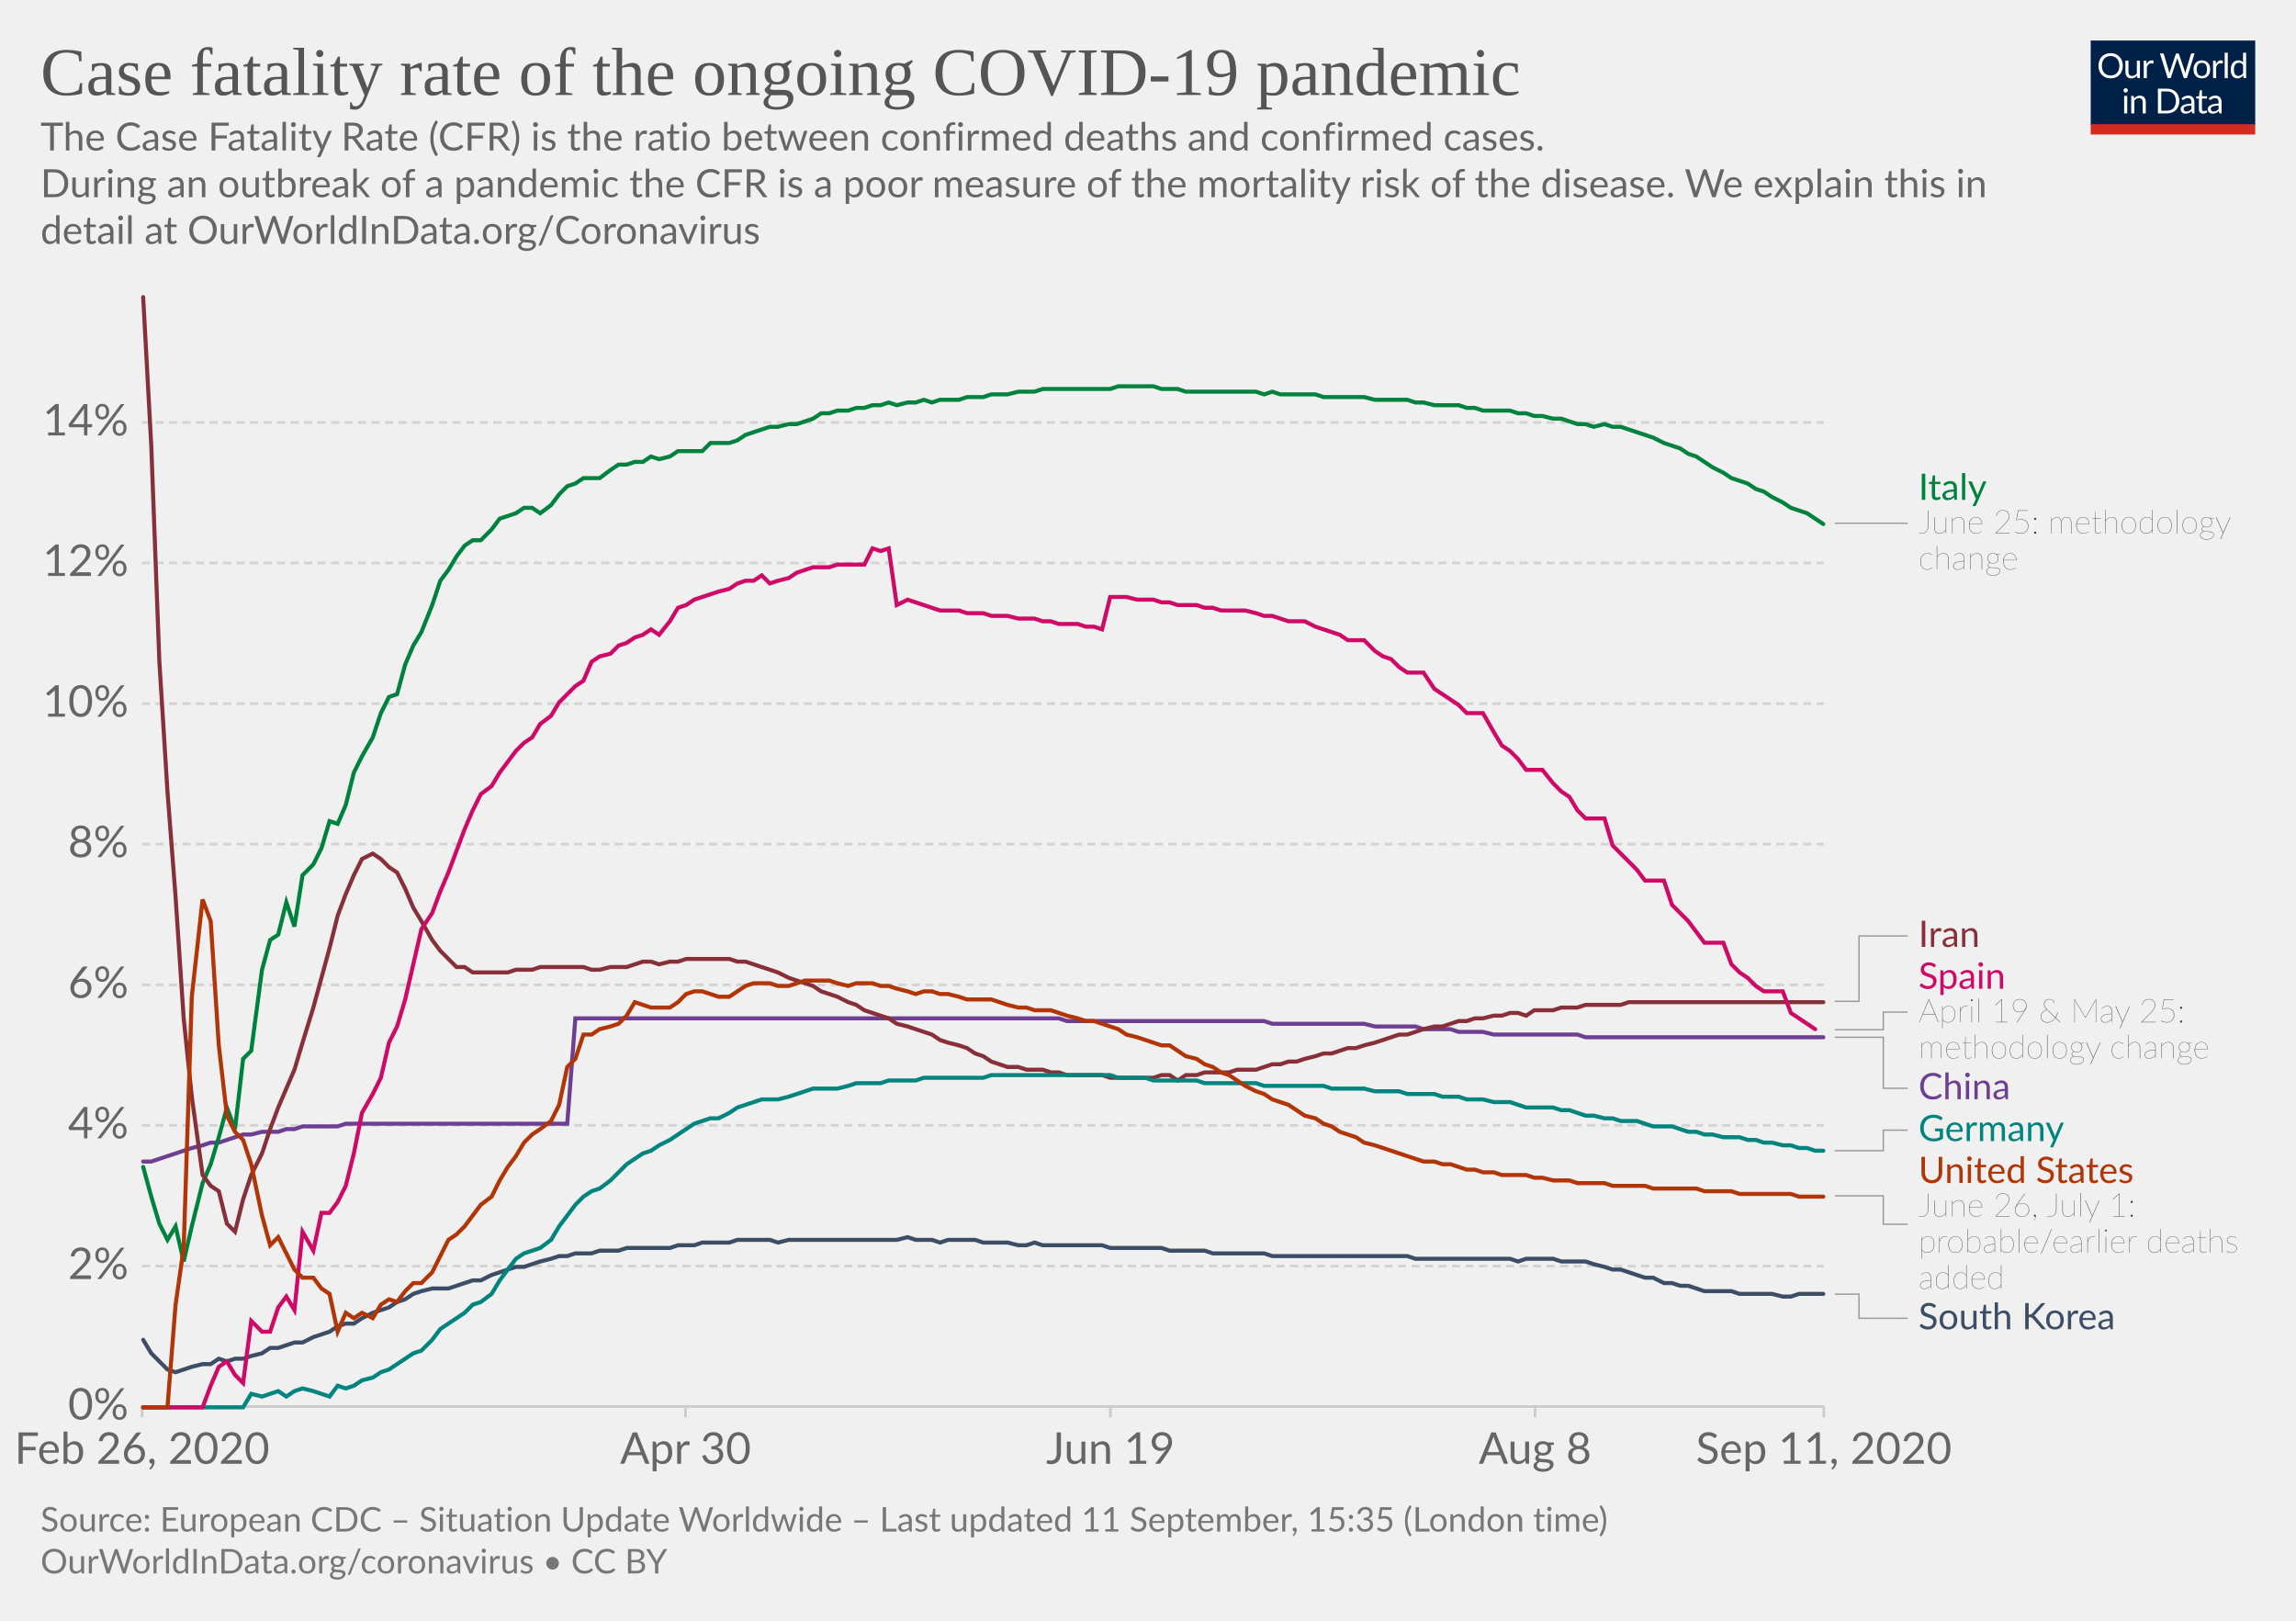
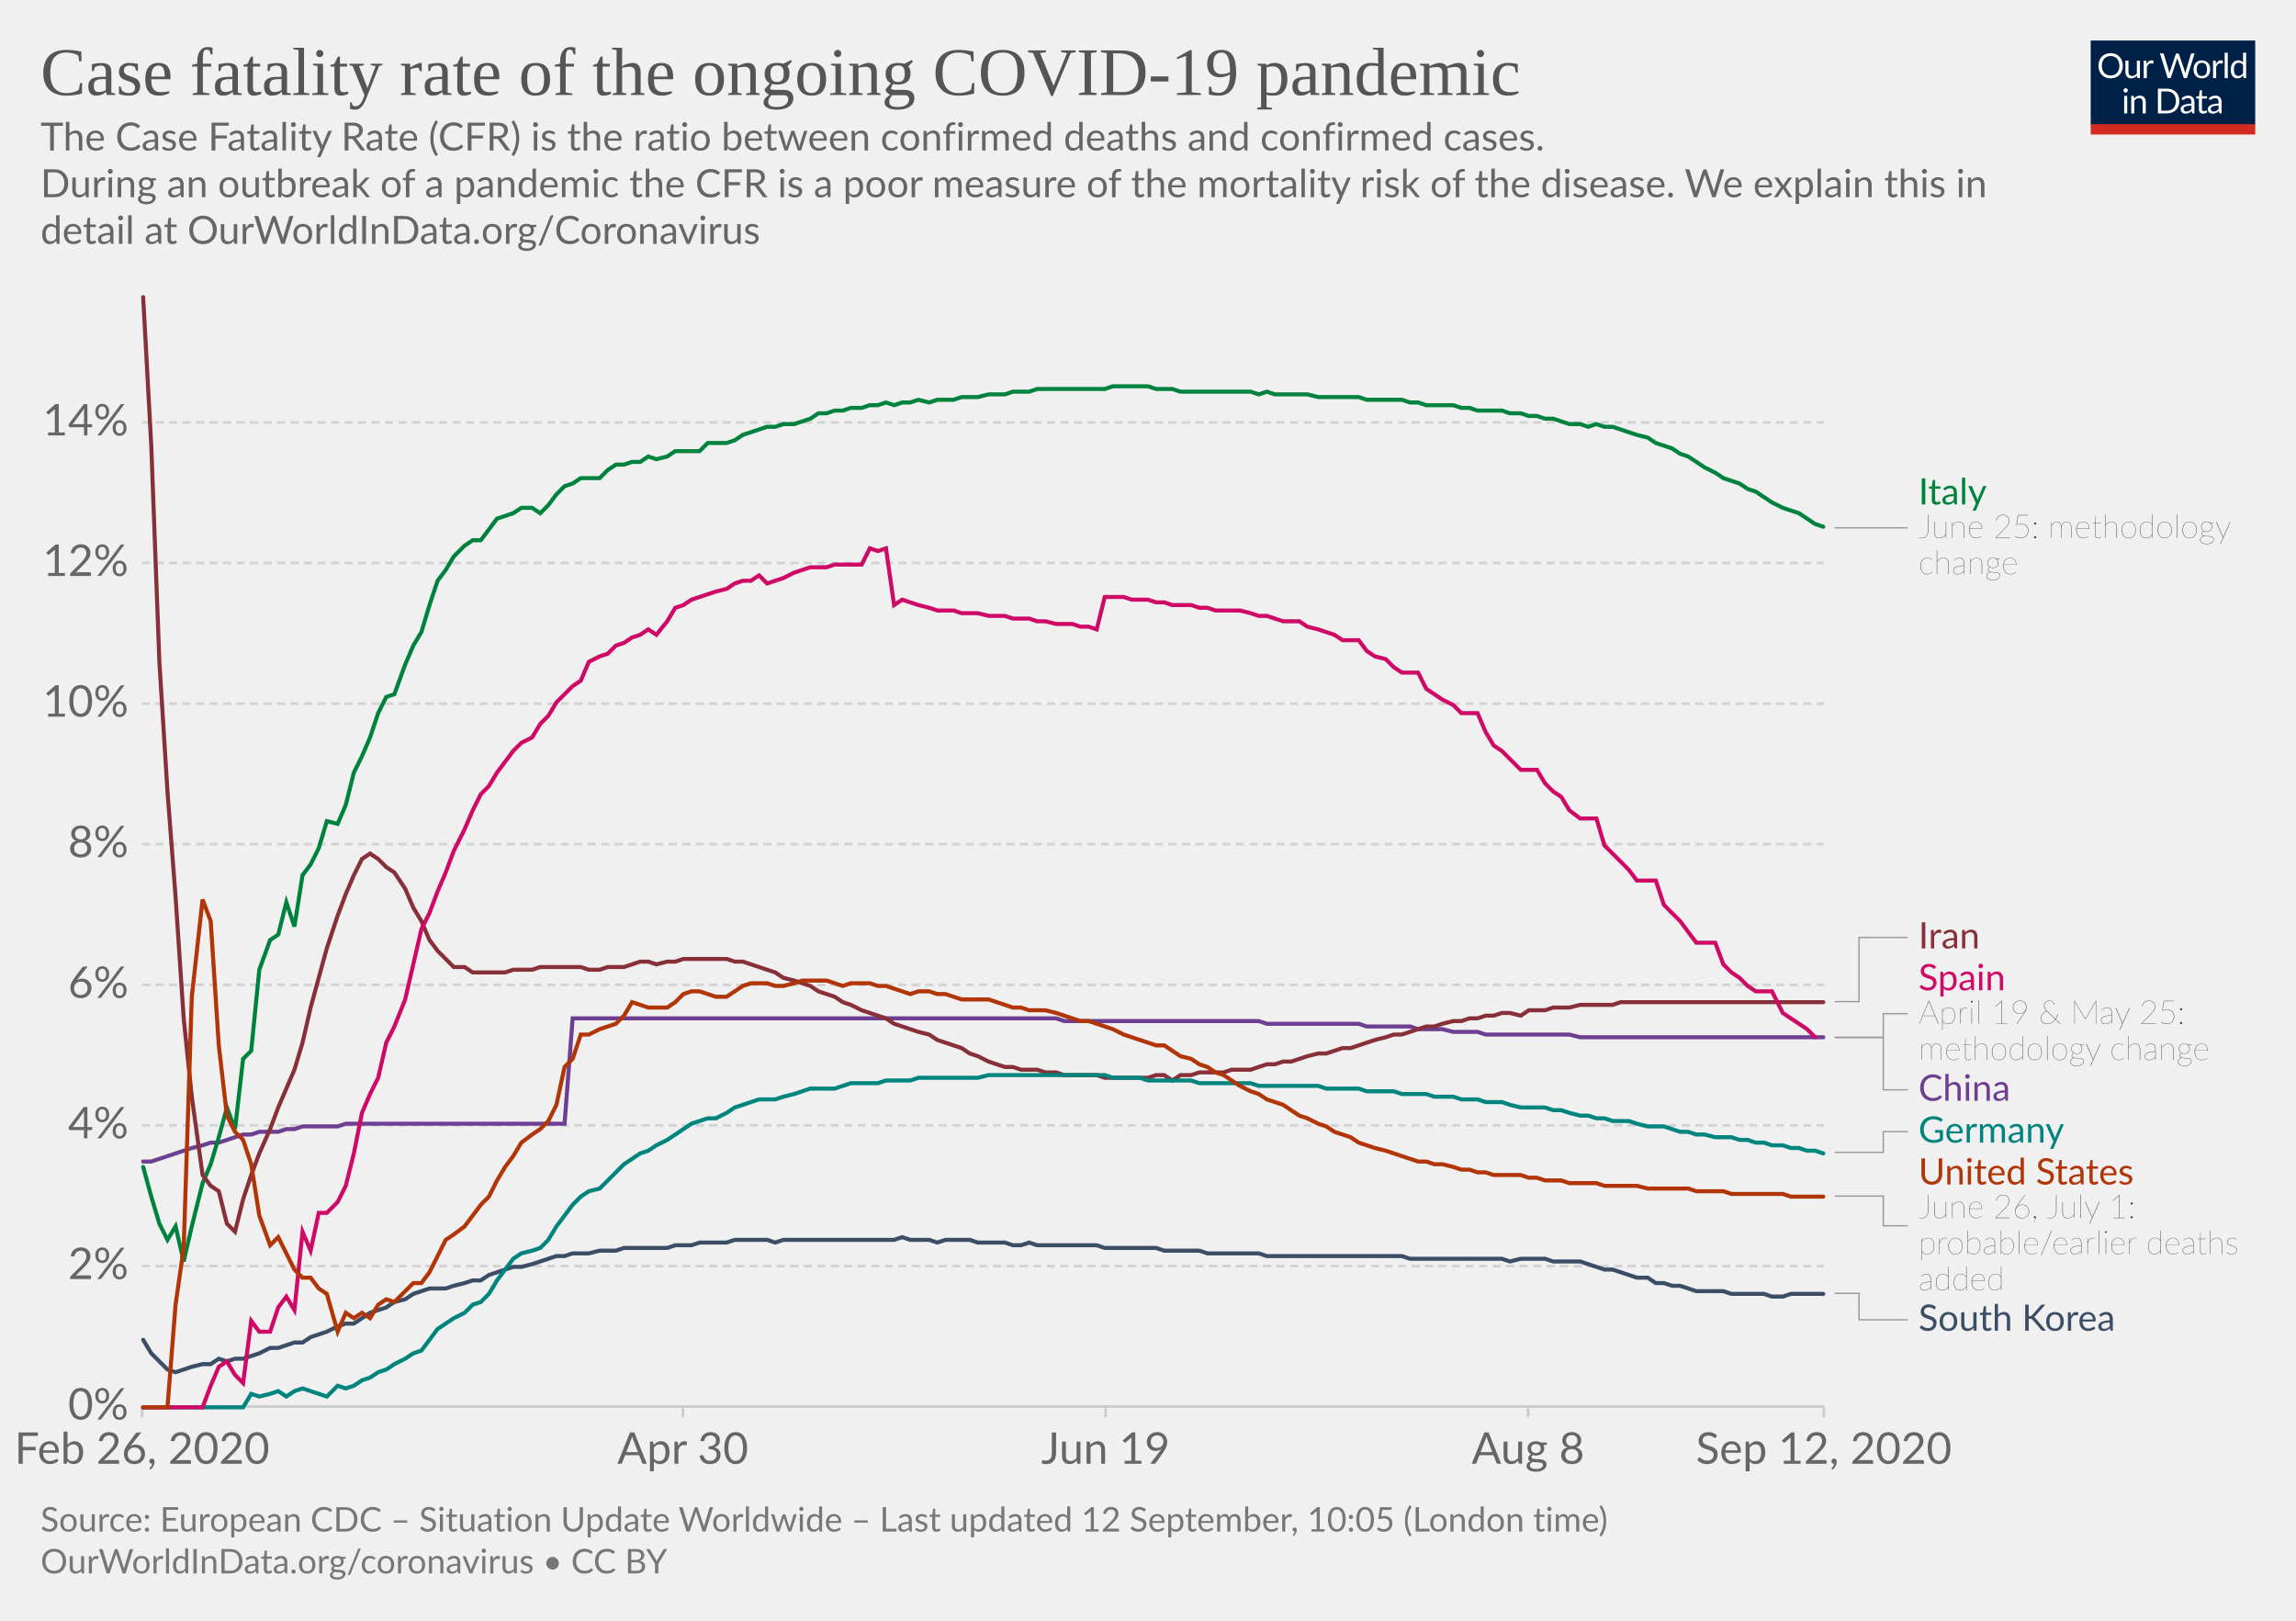
<svg xmlns="http://www.w3.org/2000/svg" version="1.1" style="background-color:#fff;-webkit-font-smoothing:antialiased" width="850" height="600" viewBox="0 0 850 600" font-family="Lato,'Helvetica Neue',Helvetica,Arial,sans-serif" font-size="18" text-rendering="optimizeLegibility">
  <g class="HeaderView">
    <g transform="matrix(.29 0 0 .29 774 15)">
      <svg width="210" height="120" viewBox="0 0 210 120" fill="none">
        <g clip-path="url(#clip0)">
          <path d="M0 0h210v107.89H0V0z" fill="#002147" />
          <path d="M40.98 32.25c0 2.36-.38 4.53-1.12 6.51a14.26 14.26 0 01-8.1 8.4c-1.9.78-4.02 1.17-6.34 1.17a16.6 16.6 0 01-6.33-1.17 14.31 14.31 0 01-8.08-8.4 18.29 18.29 0 01-1.12-6.51c0-2.36.38-4.53 1.12-6.5a14.32 14.32 0 018.07-8.44c1.92-.8 4.03-1.19 6.34-1.19 2.32 0 4.43.4 6.34 1.19 1.92.8 3.56 1.9 4.93 3.34a14.87 14.87 0 013.17 5.1 18.1 18.1 0 011.12 6.5zm-4.38 0c0-1.94-.26-3.68-.8-5.22a10.91 10.91 0 00-2.24-3.89 9.68 9.68 0 00-3.52-2.46 11.95 11.95 0 00-4.62-.86c-1.68 0-3.21.28-4.6.86a9.88 9.88 0 00-3.54 2.46 10.91 10.91 0 00-2.24 3.9c-.53 1.53-.8 3.27-.8 5.2 0 1.94.27 3.68.8 5.22a11.17 11.17 0 002.24 3.9 10.01 10.01 0 003.55 2.44c1.38.56 2.9.83 4.6.83 1.7 0 3.24-.27 4.61-.83a9.8 9.8 0 003.52-2.44 11.17 11.17 0 002.25-3.9c.53-1.54.8-3.28.8-5.21zm26.22-6.54V48H60.5c-.56 0-.9-.27-1.05-.81l-.31-2.4a12.45 12.45 0 01-3.26 2.6c-1.2.64-2.58.96-4.13.96-1.22 0-2.3-.2-3.24-.6a6.52 6.52 0 01-2.33-1.7 7.37 7.37 0 01-1.43-2.67c-.3-1.04-.46-2.2-.46-3.45V25.7h3.91v14.22c0 1.68.38 2.99 1.15 3.91.77.93 1.96 1.39 3.54 1.39 1.16 0 2.24-.27 3.23-.82a10.42 10.42 0 002.8-2.28V25.7h3.91zm8.61 4.47a9.94 9.94 0 012.6-3.56 5.64 5.64 0 013.76-1.3c.47 0 .92.05 1.34.15.44.1.83.27 1.17.49l-.3 2.92c-.09.37-.3.55-.66.55-.2 0-.5-.04-.9-.13a6.21 6.21 0 00-3.24.18c-.54.2-1.03.5-1.47.92-.42.4-.81.9-1.17 1.5-.33.58-.64 1.26-.92 2.02V48H67.7V25.71h2.25c.42 0 .72.08.88.25.16.16.27.44.33.83l.26 3.39zm61.16-13.7L122.75 48h-3.82l-7.99-24.05a21.95 21.95 0 01-.42-1.58 38.36 38.36 0 01-.44 1.58L102.05 48h-3.83L88.4 16.47h3.54c.38 0 .7.1.95.29.26.2.43.43.5.73l6.52 21.9c.1.4.2.83.28 1.28.1.46.2.94.29 1.46l.3-1.46c.12-.47.25-.9.38-1.27l7.41-21.91c.1-.25.26-.48.51-.69.27-.22.58-.33.95-.33h1.23c.38 0 .69.1.92.29.24.2.41.43.53.73l7.4 21.9a28.4 28.4 0 01.68 2.62 29.52 29.52 0 01.52-2.61l6.54-21.91c.07-.27.23-.5.48-.7.27-.21.58-.32.95-.32h3.32zm9.35 8.88c1.63 0 3.1.27 4.4.82a9.43 9.43 0 015.46 5.94c.5 1.4.74 2.98.74 4.73 0 1.76-.25 3.34-.74 4.75a9.43 9.43 0 01-5.46 5.92c-1.3.52-2.77.79-4.4.79-1.64 0-3.12-.27-4.44-.8a9.42 9.42 0 01-3.35-2.3c-.92-1-1.63-2.2-2.13-3.61-.49-1.41-.73-3-.73-4.75s.24-3.33.73-4.73c.5-1.43 1.2-2.64 2.13-3.63a9.4 9.4 0 013.35-2.31c1.32-.55 2.8-.82 4.44-.82zm0 19.89c2.2 0 3.84-.73 4.93-2.2 1.08-1.48 1.63-3.54 1.63-6.18 0-2.66-.55-4.72-1.63-6.2-1.09-1.49-2.73-2.23-4.93-2.23-1.12 0-2.09.2-2.93.57a5.7 5.7 0 00-2.06 1.65 7.5 7.5 0 00-1.24 2.67c-.26 1.04-.4 2.22-.4 3.54 0 2.64.55 4.7 1.64 6.18 1.1 1.47 2.76 2.2 4.99 2.2zm17.97-15.07a9.94 9.94 0 012.6-3.56 5.64 5.64 0 013.76-1.3c.47 0 .91.05 1.34.15.44.1.83.27 1.16.49l-.28 2.92c-.09.37-.31.55-.66.55-.2 0-.5-.04-.9-.13a6.2 6.2 0 00-3.24.18c-.54.2-1.03.5-1.47.92-.43.4-.82.9-1.17 1.5a13.1 13.1 0 00-.92 2.02V48h-3.94V25.71h2.24c.43 0 .72.08.88.25.17.16.28.44.33.83l.27 3.39zm15.04-14.59V48h-3.92V15.6h3.92zm19.55 15.43a6.22 6.22 0 00-2.38-2.05 6.7 6.7 0 00-2.86-.6c-2.07 0-3.66.75-4.77 2.23-1.12 1.48-1.68 3.6-1.68 6.33 0 1.46.13 2.7.38 3.74a7.29 7.29 0 001.1 2.56 4.35 4.35 0 001.78 1.45c.7.3 1.5.46 2.4.46 1.29 0 2.41-.3 3.36-.88a9.6 9.6 0 002.67-2.49V31.02zm3.91-15.43V48h-2.33c-.56 0-.9-.27-1.06-.81l-.35-2.71a12.13 12.13 0 01-3.25 2.77 8.28 8.28 0 01-4.23 1.06 7.31 7.31 0 01-6.14-2.9c-.73-.96-1.3-2.15-1.69-3.57a18.35 18.35 0 01.07-9.48 11.29 11.29 0 011.89-3.7 8.7 8.7 0 017.06-3.34 7.96 7.96 0 016.12 2.62V15.59h3.91zM46.61 70.71V93H42.7V70.71h3.91zm.84-7c0 .39-.08.75-.24 1.09a2.81 2.81 0 01-1.52 1.47 2.67 2.67 0 01-2.16 0 2.9 2.9 0 01-1.45-1.47 2.67 2.67 0 010-2.16c.15-.35.35-.65.6-.9.25-.27.53-.47.85-.62a2.67 2.67 0 012.16 0c.35.15.65.35.9.62.27.25.47.55.62.9.16.34.24.7.24 1.08zm7.97 10.24c.49-.54 1-1.04 1.54-1.48a9.85 9.85 0 013.66-1.84 8.96 8.96 0 015.43.35c.94.4 1.72.97 2.33 1.71a7.36 7.36 0 011.43 2.67c.32 1.04.49 2.19.49 3.45V93h-3.94V78.81c0-1.69-.4-3-1.17-3.92-.76-.93-1.93-1.4-3.5-1.4a6.6 6.6 0 00-3.25.83c-1 .56-1.92 1.31-2.77 2.27V93h-3.94V70.71h2.35c.56 0 .9.28 1.04.82l.3 2.42zm57.7 3.3c0 2.36-.37 4.5-1.11 6.44a14.3 14.3 0 01-3.17 4.98 14.1 14.1 0 01-4.93 3.2c-1.9.76-4.02 1.13-6.33 1.13H85.8V61.47h11.77c2.31 0 4.42.39 6.33 1.15a13.8 13.8 0 018.1 8.18 17.75 17.75 0 011.12 6.45zm-4.37 0c0-1.94-.26-3.67-.8-5.2a10.94 10.94 0 00-2.23-3.87 9.57 9.57 0 00-3.53-2.42 12.23 12.23 0 00-4.61-.83h-7.5v24.62h7.5c1.7 0 3.24-.28 4.61-.84a9.7 9.7 0 003.53-2.4 10.94 10.94 0 002.24-3.87c.53-1.53.8-3.26.8-5.2zm19.8 5.72c-1.8.06-3.34.2-4.62.44-1.26.22-2.3.51-3.1.88-.8.36-1.37.8-1.74 1.3-.35.5-.53 1.05-.53 1.67 0 .58.1 1.1.3 1.52a3 3 0 00.76 1.05c.34.27.73.46 1.17.6.45.11.94.17 1.45.17a7.28 7.28 0 003.5-.81 11.95 11.95 0 002.82-2.2v-4.62zm-12.65-9.11a12.73 12.73 0 013.98-2.66c1.43-.59 3-.88 4.73-.88 1.25 0 2.36.2 3.33.61a6.81 6.81 0 013.94 4.38c.33 1.04.5 2.19.5 3.43V93h-1.74a1.8 1.8 0 01-.88-.18c-.2-.13-.36-.38-.48-.74l-.44-2.12c-.59.55-1.16 1.03-1.72 1.46a9.48 9.48 0 01-3.74 1.7c-.69.15-1.46.23-2.3.23-.87 0-1.69-.12-2.45-.35a5.34 5.34 0 01-3.34-2.93 6.64 6.64 0 01-.49-2.64c0-.88.25-1.72.73-2.53a6.33 6.33 0 012.35-2.17c1.09-.63 2.5-1.15 4.25-1.54 1.75-.41 3.89-.65 6.42-.7v-1.75c0-1.73-.37-3.03-1.12-3.91-.75-.9-1.84-1.34-3.28-1.34-.97 0-1.78.12-2.44.37-.64.23-1.2.5-1.7.81l-1.23.82c-.33.23-.67.35-1 .35-.27 0-.5-.07-.69-.2a2.1 2.1 0 01-.48-.53l-.7-1.25zm27.67 19.5c-1.76 0-3.12-.5-4.07-1.48-.94-.98-1.41-2.4-1.41-4.25V74h-2.68a.9.9 0 01-.6-.2c-.16-.14-.24-.36-.24-.66v-1.56l3.65-.46.9-6.89a.9.9 0 01.29-.52.88.88 0 01.62-.22H142v7.67h6.44V74H142v13.38c0 .94.22 1.63.68 2.09.45.45 1.04.68 1.76.68a3.21 3.21 0 001.85-.53l.55-.35c.16-.12.3-.18.41-.18.2 0 .4.13.55.38l1.15 1.87a7.45 7.45 0 01-2.44 1.5c-.96.35-1.94.52-2.95.52zm19.68-10.4c-1.8.07-3.34.21-4.62.45-1.26.22-2.3.51-3.1.88-.8.36-1.37.8-1.74 1.3-.35.5-.53 1.05-.53 1.67 0 .58.1 1.1.3 1.52.18.42.44.77.76 1.05.34.27.73.46 1.17.6.45.11.94.17 1.45.17a7.3 7.3 0 003.5-.81 12.04 12.04 0 002.82-2.2v-4.62zm-12.65-9.1a12.72 12.72 0 013.99-2.66c1.42-.59 3-.88 4.72-.88 1.25 0 2.36.2 3.33.61a6.81 6.81 0 013.94 4.38c.33 1.04.5 2.19.5 3.43V93h-1.74a1.8 1.8 0 01-.88-.18c-.2-.13-.36-.38-.48-.74l-.44-2.12c-.59.55-1.16 1.03-1.72 1.46a9.48 9.48 0 01-3.74 1.7c-.69.15-1.46.23-2.3.23-.87 0-1.69-.12-2.45-.35a5.33 5.33 0 01-3.34-2.93 6.62 6.62 0 01-.49-2.64c0-.88.25-1.72.73-2.53a6.33 6.33 0 012.35-2.17c1.09-.63 2.5-1.15 4.25-1.54a31.2 31.2 0 016.42-.7v-1.75c0-1.73-.37-3.03-1.12-3.91-.75-.9-1.84-1.34-3.28-1.34-.97 0-1.78.12-2.44.37-.64.23-1.2.5-1.7.81-.46.3-.87.57-1.22.82-.34.23-.68.35-1.02.35-.26 0-.49-.07-.68-.2a1.88 1.88 0 01-.48-.53l-.7-1.25z" fill="#fff" />
          <path fill="#D42B21" d="M0 106.79h210V120H0z" />
        </g>
        <defs>
          <clipPath id="clip0">
            <path fill="#fff" d="M0 0h210v120H0z" />
          </clipPath>
        </defs>
      </svg>
    </g>
    <a href="https://ourworldindata.org/grapher/case-fatality-rate-covid-19?year=latest&amp;time=2020-02-26..latest" target="_blank" font-family="&quot;Playfair Display&quot;,Georgia,&quot;Times New Roman&quot;,serif">
      <text font-size="25.2" x="15" y="35.2" fill="#555">
        <tspan x="15" y="35.16">Case fatality rate of the ongoing COVID-19 pandemic</tspan>
      </text>
    </a>
    <text font-size="14.4" x="15" y="55.7" fill="#666">
      <tspan x="15" y="55.72">The Case Fatality Rate (CFR) is the ratio between confirmed deaths and confirmed cases.</tspan>
      <tspan x="15" y="73"> During an outbreak of a pandemic the CFR is a poor measure of the mortality risk of the disease. We explain this in</tspan>
      <tspan x="15" y="90.28">detail at OurWorldInData.org/Coronavirus</tspan>
    </text>
  </g>
  <g class="LineChart">
    <defs>
      <clipPath id="a">
        <path d="M42.56 0h830v864.2h-830z" />
      </clipPath>
    </defs>
    <g class="DualAxisView">
      <g class="HorizontalAxis">
-         <path stroke="#ccc" d="M52.6 520.7v4M253.8 520.7v4M411.1 520.7v4M568.3 520.7v4M675.2 520.7v4" />
+         <path stroke="#ccc" d="M52.6 520.7v4M252.8 520.7v4M409.3 520.7v4M565.7 520.7v4M675.2 520.7v4" />
        <text x="52.6" y="541.9" fill="#666" text-anchor="middle" font-size="16.2">Feb 26, 2020</text>
-         <text x="253.8" y="541.9" fill="#666" text-anchor="middle" font-size="16.2">Apr 30</text>
-         <text x="411.1" y="541.9" fill="#666" text-anchor="middle" font-size="16.2">Jun 19</text>
-         <text x="568.3" y="541.9" fill="#666" text-anchor="middle" font-size="16.2">Aug 8</text>
-         <text x="675.2" y="541.9" fill="#666" text-anchor="middle" font-size="16.2">Sep 11, 2020</text>
+         <text x="252.8" y="541.9" fill="#666" text-anchor="middle" font-size="16.2">Apr 30</text>
+         <text x="409.3" y="541.9" fill="#666" text-anchor="middle" font-size="16.2">Jun 19</text>
+         <text x="565.7" y="541.9" fill="#666" text-anchor="middle" font-size="16.2">Aug 8</text>
+         <text x="675.2" y="541.9" fill="#666" text-anchor="middle" font-size="16.2">Sep 12, 2020</text>
      </g>
      <g class="VerticalAxis" fill="#666" dominant-baseline="middle" text-anchor="end" font-size="16.2">
        <text x="47.56" y="520.7">0%</text>
        <text x="47.56" y="468.7">2%</text>
        <text x="47.56" y="416.6">4%</text>
        <text x="47.56" y="364.6">6%</text>
        <text x="47.56" y="312.5">8%</text>
        <text x="47.56" y="260.5">10%</text>
        <text x="47.56" y="208.4">12%</text>
        <text x="47.56" y="156.4">14%</text>
      </g>
      <g class="AxisGridLines horizontalLines">
        <path stroke="#ccc" d="M52.56 520.7h622.66" />
        <path stroke="#d3d3d3" stroke-dasharray="3,2" d="M52.56 468.7h622.66M52.56 416.6h622.66M52.56 364.6h622.66M52.56 312.5h622.66M52.56 260.5h622.66M52.56 208.4h622.66M52.56 156.4h622.66" />
      </g>
    </g>
    <g clip-path="url(#a)">
      <g class="LineLabels" cursor="pointer">
        <g class="legendMark">
          <g class="indicator">
-             <path d="M679.22 193.7h13.5v0h13.5" stroke="#999" stroke-width=".5" fill="none" />
+             <path d="M679.22 195.4h13.5v0h13.5" stroke="#999" stroke-width=".5" fill="none" />
          </g>
-           <text font-size="13.5" x="710.2" y="185.1" fill="#00823F">
-             <tspan x="710.22" y="185.05">Italy</tspan>
+           <text font-size="13.5" x="710.2" y="186.8" fill="#00823F">
+             <tspan x="710.22" y="186.75">Italy</tspan>
          </text>
-           <text font-size="12.15" x="710.2" y="197.5" fill="#333" class="textAnnotation" font-weight="lighter">
-             <tspan x="710.22" y="197.47">June 25: methodology</tspan>
-             <tspan x="710.22" y="210.84">change</tspan>
+           <text font-size="12.15" x="710.2" y="199.2" fill="#333" class="textAnnotation" font-weight="lighter">
+             <tspan x="710.22" y="199.17">June 25: methodology</tspan>
+             <tspan x="710.22" y="212.53">change</tspan>
          </text>
        </g>
        <g class="legendMark">
          <g class="indicator">
-             <path d="M679.22 370.7h9v-24.21h18" stroke="#999" stroke-width=".5" fill="none" />
+             <path d="M679.22 370.8h9v-23.75h18" stroke="#999" stroke-width=".5" fill="none" />
          </g>
-           <text font-size="13.5" x="710.2" y="350.5" fill="#883039">
-             <tspan x="710.22" y="350.54">Iran</tspan>
+           <text font-size="13.5" x="710.2" y="351.1" fill="#883039">
+             <tspan x="710.22" y="351.1">Iran</tspan>
          </text>
        </g>
        <g class="legendMark">
          <g class="indicator">
-             <path d="M679.22 381.2h18v-6.51h9" stroke="#999" stroke-width=".5" fill="none" />
+             <path d="M679.22 384h18v-8.75h9" stroke="#999" stroke-width=".5" fill="none" />
          </g>
-           <text font-size="13.5" x="710.2" y="366" fill="#CF0A66">
-             <tspan x="710.22" y="366.04">Spain</tspan>
+           <text font-size="13.5" x="710.2" y="366.6" fill="#CF0A66">
+             <tspan x="710.22" y="366.6">Spain</tspan>
          </text>
-           <text font-size="12.15" x="710.2" y="378.5" fill="#333" class="textAnnotation" font-weight="lighter">
-             <tspan x="710.22" y="378.46">April 19 &amp; May 25:</tspan>
-             <tspan x="710.22" y="391.82">methodology change</tspan>
+           <text font-size="12.15" x="710.2" y="379" fill="#333" class="textAnnotation" font-weight="lighter">
+             <tspan x="710.22" y="379.02">April 19 &amp; May 25:</tspan>
+             <tspan x="710.22" y="392.39">methodology change</tspan>
          </text>
        </g>
        <g class="legendMark">
          <g class="indicator">
-             <path d="M679.22 384h18v18.89h9" stroke="#999" stroke-width=".5" fill="none" />
+             <path d="M679.22 384.1h18v19.35h9" stroke="#999" stroke-width=".5" fill="none" />
          </g>
-           <text font-size="13.5" x="710.2" y="406.9" fill="#6D3E91">
-             <tspan x="710.22" y="406.94">China</tspan>
+           <text font-size="13.5" x="710.2" y="407.5" fill="#6D3E91">
+             <tspan x="710.22" y="407.5">China</tspan>
          </text>
        </g>
        <g class="legendMark">
          <g class="indicator">
-             <path d="M679.22 426h18v-7.61h9" stroke="#999" stroke-width=".5" fill="none" />
+             <path d="M679.22 426.6h18v-7.65h9" stroke="#999" stroke-width=".5" fill="none" />
          </g>
-           <text font-size="13.5" x="710.2" y="422.4" fill="#00847E">
-             <tspan x="710.22" y="422.44">Germany</tspan>
+           <text font-size="13.5" x="710.2" y="423" fill="#00847E">
+             <tspan x="710.22" y="423">Germany</tspan>
          </text>
        </g>
        <g class="legendMark">
          <g class="indicator">
-             <path d="M679.22 442.7h18v10.51h9" stroke="#999" stroke-width=".5" fill="none" />
+             <path d="M679.22 442.8h18v10.98h9" stroke="#999" stroke-width=".5" fill="none" />
          </g>
-           <text font-size="13.5" x="710.2" y="437.9" fill="#B13507">
-             <tspan x="710.22" y="437.94">United States</tspan>
+           <text font-size="13.5" x="710.2" y="438.5" fill="#B13507">
+             <tspan x="710.22" y="438.5">United States</tspan>
          </text>
-           <text font-size="12.15" x="710.2" y="450.4" fill="#333" class="textAnnotation" font-weight="lighter">
-             <tspan x="710.22" y="450.36">June 26, July 1:</tspan>
-             <tspan x="710.22" y="463.72">probable/earlier deaths</tspan>
-             <tspan x="710.22" y="477.09">added</tspan>
+           <text font-size="12.15" x="710.2" y="450.9" fill="#333" class="textAnnotation" font-weight="lighter">
+             <tspan x="710.22" y="450.92">June 26, July 1:</tspan>
+             <tspan x="710.22" y="464.29">probable/earlier deaths</tspan>
+             <tspan x="710.22" y="477.65">added</tspan>
          </text>
        </g>
        <g class="legendMark">
          <g class="indicator">
-             <path d="M679.22 479.1h9v8.94h18" stroke="#999" stroke-width=".5" fill="none" />
+             <path d="M679.22 478.8h9v9.8h18" stroke="#999" stroke-width=".5" fill="none" />
          </g>
-           <text font-size="13.5" x="710.2" y="492.1" fill="#3C4E66">
-             <tspan x="710.22" y="492.09">South Korea</tspan>
+           <text font-size="13.5" x="710.2" y="492.7" fill="#3C4E66">
+             <tspan x="710.22" y="492.65">South Korea</tspan>
          </text>
        </g>
      </g>
      <g class="Lines">
        <g class="key-China_0">
-           <path stroke="#6D3E91" stroke-linecap="round" d="M53 430h3l3-1 3-1 3-1 3-1 3-1 4-1 3-1h3l3-1 3-1 3-1h3l4-1h6l3-1h3l3-1h13l3-1h82l3-39h179l3 1h73l3 1h34l4 1h15l3 1h10l3 1h9l4 1h31l3 1h88" fill="none" stroke-width="1.5" />
+           <path stroke="#6D3E91" stroke-linecap="round" d="M53 430h3l3-1 3-1 3-1 3-1 3-1 4-1 3-1h3l3-1 3-1 3-1h3l3-1h7l3-1h3l3-1h13l3-1h81l3-39h179l3 1h72l3 1h34l3 1h16l3 1h9l4 1h9l3 1h31l4 1h90" fill="none" stroke-width="1.5" />
        </g>
        <g class="key-Italy_0">
-           <path stroke="#00823F" stroke-linecap="round" d="M53 432l3 11 3 10 3 6 3-5 3 13 3-13 4-16 3-7 3-10 3-11 3 8 3-26 3-3 4-30 3-11 3-2 3-12 3 9 3-19 4-4 3-6 3-10 3 1 3-7 3-12 3-6 4-7 3-9 3-6 3-1 3-11 3-7 3-5 4-10 3-9 3-4 3-5 3-4 3-2h3l4-4 3-4 3-1 3-1 3-2h3l3 2 4-3 3-4 3-3 3-1 3-2h6l4-3 3-2h3l3-1h3l3-2 3 1 4-1 3-2h9l3-3h7l3-1 3-2 3-1 3-1 3-1h3l4-1h3l3-1 3-1 3-2h3l3-1h4l3-1h3l3-1h3l3-1 3 1 4-1h3l3-1 3 1 3-1h7l3-1h6l3-1h6l4-1h6l3-1h25l3-1h13l3 1h6l3 1h26l3 1 3-1 3 1h13l3 1h15l4 1h12l3 1h3l4 1h9l3 1h3l3 1h10l3 1h3l3 1h3l4 1h3l3 1 3 1h3l3 1 4-1 3 1h3l3 1 3 1 3 1 3 1 4 2 3 1 3 1 3 2 3 1 3 2 3 2 4 2 3 2 3 1 3 1 3 2 3 1 3 2 4 2 3 2 3 1 3 1 3 2 3 2" fill="none" stroke-width="1.5" />
+           <path stroke="#00823F" stroke-linecap="round" d="M53 432l3 11 3 10 3 6 3-5 3 13 3-13 4-16 3-7 3-10 3-11 3 8 3-26 3-3 3-30 4-11 3-2 3-12 3 9 3-19 3-4 3-6 3-10 4 1 3-7 3-12 3-6 3-7 3-9 3-6 3-1 4-11 3-7 3-5 3-10 3-9 3-4 3-5 4-4 3-2h3l3-4 3-4 3-1 3-1 3-2h4l3 2 3-3 3-4 3-3 3-1 3-2h7l3-3 3-2h3l3-1h3l3-2 3 1 4-1 3-2h9l3-3h7l3-1 3-2 3-1 3-1 3-1h3l3-1h4l3-1 3-1 3-2h3l3-1h3l3-1h4l3-1h3l3-1 3 1 3-1h3l3-1 4 1 3-1h6l3-1h6l4-1h6l3-1h6l3-1h25l3-1h13l3 1h6l3 1h26l3 1 3-1 3 1h12l4 1h15l3 1h13l3 1h3l3 1h10l3 1h3l3 1h9l3 1h4l3 1h3l3 1h3l3 1 3 1h4l3 1 3-1 3 1h3l3 1 3 1 3 1 4 1 3 2 3 1 3 1 3 2 3 1 3 2 3 2 4 2 3 2 3 1 3 1 3 2 3 1 3 2 3 2 4 2 3 1 3 1 3 2 3 2 3 1" fill="none" stroke-width="1.5" />
        </g>
        <g class="key-South-Korea_0">
-           <path stroke="#3C4E66" stroke-linecap="round" d="M53 496l3 5 3 3 3 3 3 1 3-1 3-1 4-1h3l3-2 3 1 3-1h3l3-1 4-1 3-2h3l3-1 3-1h3l4-2 3-1 3-1 3-2 3-1h3l3-2 4-2 3-1 3-1 3-2 3-1 3-2 3-1 4-1h6l3-1 3-1 3-1h3l4-2 3-1 3-1 3-1h3l3-1 3-1 4-1 3-1h3l3-1h6l3-1h7l3-1h16l3-1h6l3-1h10l3-1h12l3 1 4-1h40l4-1 3 1h6l3 1 3-1h10l3 1h9l4 1h3l3-1 3 1h22l3 1h19l3 1h13l3 1h19l3 1h50l3 1h35l3 1 3-1h10l3 1h9l3 1 4 1 3 1h3l3 1 3 1 3 1h3l4 2h3l3 1h3l3 1 3 1h10l3 1h12l4 1h3l3-1h9" fill="none" stroke-width="1.5" />
+           <path stroke="#3C4E66" stroke-linecap="round" d="M53 496l3 5 3 3 3 3 3 1 3-1 3-1 4-1h3l3-2 3 1 3-1h3l3-1 3-1 4-2h3l3-1 3-1h3l3-2 3-1 3-1 4-2 3-1h3l3-2 3-2 3-1 3-1 3-2 4-1 3-2 3-1 3-1h6l3-1 4-1 3-1h3l3-2 3-1 3-1 3-1h3l4-1 3-1 3-1 3-1h3l3-1h6l4-1h6l3-1h16l3-1h6l3-1h10l3-1h12l3 1 3-1h41l3-1 3 1h7l3 1 3-1h9l3 1h10l3 1h3l3-1 3 1h22l3 1h19l3 1h13l3 1h19l3 1h50l3 1h34l3 1 4-1h9l3 1h10l3 1 3 1 3 1h3l3 1 3 1 3 1h4l3 2h3l3 1h3l3 1 3 1h10l3 1h12l3 1h4l3-1h12" fill="none" stroke-width="1.5" />
        </g>
        <g class="key-Iran_0">
-           <path stroke="#883039" stroke-linecap="round" d="M53 110l3 55 3 80 3 48 3 39 3 45 3 29 4 29 3 4 3 2 3 12 3 3 3-12 3-9 4-8 3-9 3-8 3-7 3-7 3-10 4-13 3-11 3-11 3-12 3-8 3-7 3-6 4-2 3 2 3 3 3 2 3 6 3 7 3 5 4 7 3 4 3 3 3 3h3l3 2h13l3-1h6l3-1h16l3 1h3l4-1h6l3-1 3-1h3l3 1 4-1h3l3-1h16l3 1h3l3 1 3 1 3 1 3 1 4 2 3 1 3 1 3 1 3 2 3 1 3 1 4 2 3 1 3 2 3 1 3 1 3 1 3 2 4 1 3 1 3 1 3 1 3 2 3 1 4 1 3 1 3 2 3 1 3 2 3 1 3 1h4l3 1h6l3 1h3l3 1h13l3 1h16l3-1h3l3 2 3-2h4l3-1h9l3-1h7l3-1 3-1h3l3-1h3l3-1 4-1 3-1h3l3-1 3-1h3l3-1 4-1 3-1 3-1 3-1h3l3-1 3-1 4-1h3l3-1 3-1h3l3-1h3l4-1h3l3-1h3l3 1 3-2h7l3-1h6l3-1h13l3-1h72" fill="none" stroke-width="1.5" />
+           <path stroke="#883039" stroke-linecap="round" d="M53 110l3 55 3 80 3 48 3 39 3 45 3 29 4 29 3 4 3 2 3 12 3 3 3-12 3-9 3-8 4-9 3-8 3-7 3-7 3-10 3-13 3-11 3-11 4-12 3-8 3-7 3-6 3-2 3 2 3 3 3 2 4 6 3 7 3 5 3 7 3 4 3 3 3 3h4l3 2h12l3-1h7l3-1h15l3 1h4l3-1h6l3-1 3-1h3l3 1 4-1h3l3-1h16l3 1h3l3 1 3 1 3 1 3 1 3 2 4 1 3 1 3 1 3 2 3 1 3 1 3 2 3 1 4 2 3 1 3 1 3 1 3 2 3 1 3 1 3 1 4 1 3 2 3 1 3 1 3 1 3 2 3 1 4 2 3 1 3 1h3l3 1h6l3 1h4l3 1h12l3 1h16l3-1h3l3 2 3-2h4l3-1h9l3-1h7l3-1 3-1h3l3-1h3l3-1 3-1 4-1h3l3-1 3-1h3l3-1 3-1 3-1 4-1 3-1h3l3-1 3-1 3-1h3l3-1 4-1h3l3-1h3l3-1h3l3-1h3l4 1 3-2h6l3-1h6l4-1h12l3-1h75" fill="none" stroke-width="1.5" />
        </g>
        <g class="key-Germany_0">
-           <path stroke="#00847E" stroke-linecap="round" d="M53 521h37l3-5 4 1 3-1 3-1 3 2 3-2 3-1 4 1 3 1 3 1 3-4 3 1 3-1 3-2 4-1 3-2 3-1 3-2 3-2 3-2 3-1 4-4 3-4 3-2 3-2 3-2 3-3 3-1 4-3 3-5 3-4 3-4 3-2 3-1 3-1 4-3 3-5 3-4 3-4 3-3 3-2 3-1 4-3 3-3 3-3 3-2 3-2 3-1 3-2 4-2 3-2 3-2 3-2 3-1 3-1h3l4-2 3-2 3-1 3-1 3-1h6l4-1 3-1 3-1 3-1h9l4-1 3-1h9l3-1h10l3-1h22l3-1h44l3 1h10l3 1h16l3 1h19l3 1h22l3 1h12l4 1h9l3 1h10l3 1h6l3 1h6l4 1h6l3 1 3 1h10l3 1h3l3 1 3 1h3l4 1h3l3 1h6l3 1 3 1h7l3 1 3 1h3l3 1h3l4 1h6l3 1h3l3 1h3l4 1h3l3 1h3l3 1h3" fill="none" stroke-width="1.5" />
+           <path stroke="#00847E" stroke-linecap="round" d="M53 521h37l3-5 3 1 4-1 3-1 3 2 3-2 3-1 3 1 3 1 3 1 4-4 3 1 3-1 3-2 3-1 3-2 3-1 3-2 4-2 3-2 3-1 3-4 3-4 3-2 3-2 4-2 3-3 3-1 3-3 3-5 3-4 3-4 3-2 4-1 3-1 3-3 3-5 3-4 3-4 3-3 3-2 4-1 3-3 3-3 3-3 3-2 3-2 3-1 3-2 4-2 3-2 3-2 3-2 3-1 3-1h3l4-2 3-2 3-1 3-1 3-1h6l3-1 4-1 3-1 3-1h9l3-1 3-1h10l3-1h9l3-1h22l4-1h43l3 1h10l3 1h16l3 1h19l3 1h22l3 1h12l3 1h10l3 1h9l3 1h7l3 1h6l3 1h6l3 1 4 1h9l3 1h3l3 1 4 1h3l3 1h3l3 1h6l3 1 4 1h6l3 1 3 1h3l3 1h3l4 1h6l3 1h3l3 1h3l3 1h4l3 1h3l3 1h3l3 1" fill="none" stroke-width="1.5" />
        </g>
        <g class="key-Spain_0">
-           <path stroke="#CF0A66" stroke-linecap="round" d="M53 521h22l3-8 3-7 3-2 3 5 3 3 3-23 4 4h3l3-9 3-4 3 5 3-29 4 7 3-14h3l3-4 3-6 3-12 3-15 4-7 3-6 3-13 3-6 3-10 3-13 3-13 4-6 3-8 3-7 3-8 3-8 3-7 3-6 4-3 3-5 3-4 3-4 3-3 3-2 3-5 4-3 3-5 3-3 3-3 3-2 3-7 3-2 4-1 3-3 3-1 3-2 3-1 3-2 3 2 4-5 3-5 3-1 3-2 3-1 3-1 3-1 4-1 3-2 3-1h3l3-2 3 3 3-1 4-1 3-2 3-1 3-1h6l3-1h10l3-6 3 1 3-1 3 21 4-2 3 1 3 1 3 1 3 1h7l3 1h6l3 1h6l4 1h6l3 1h3l3 1h7l3 1h3l3 1 3-12h6l4 1h6l3 1h3l3 1h7l3 1h3l3 1h9l4 1 3 1h3l3 1 3 1h6l4 2 3 1 3 1 3 1 3 2h6l4 4 3 2 3 1 3 3 3 2h6l4 6 3 2 3 2 3 2 3 3h6l4 7 3 5 3 2 3 3 3 4h6l4 5 3 3 3 2 3 5 3 3h7l3 10 3 3 3 3 3 3 3 4h7l3 9 3 3 3 3 3 4 3 4h7l3 8 3 3 3 2 3 3 3 2h7l3 8 3 2 3 2 3 2" fill="none" stroke-width="1.5" />
+           <path stroke="#CF0A66" stroke-linecap="round" d="M53 521h22l3-8 3-7 3-2 3 5 3 3 3-23 3 4h4l3-9 3-4 3 5 3-29 3 7 3-14h3l4-4 3-6 3-12 3-15 3-7 3-6 3-13 3-6 4-10 3-13 3-13 3-6 3-8 3-7 3-8 4-8 3-7 3-6 3-3 3-5 3-4 3-4 3-3 4-2 3-5 3-3 3-5 3-3 3-3 3-2 3-7 4-2 3-1 3-3 3-1 3-2 3-1 3-2 3 2 4-5 3-5 3-1 3-2 3-1 3-1 3-1 4-1 3-2 3-1h3l3-2 3 3 3-1 3-1 4-2 3-1 3-1h6l3-1h10l3-6 3 1 3-1 3 21 3-2 3 1 3 1 4 1 3 1h6l3 1h6l4 1h6l3 1h6l3 1h3l4 1h6l3 1h3l3 1 3-12h7l3 1h6l3 1h3l3 1h7l3 1h3l3 1h9l4 1 3 1h3l3 1 3 1h6l3 2 4 1 3 1 3 1 3 2h6l3 4 3 2 4 1 3 3 3 2h6l3 6 3 2 3 2 4 2 3 3h6l3 7 3 5 3 2 3 3 4 4h6l3 5 3 3 3 2 3 5 4 3h6l3 10 3 3 3 3 3 3 3 4h7l3 9 3 3 3 3 3 4 3 4h7l3 8 3 3 3 2 3 3 3 2h6l4 8 3 2 3 2 3 2 3 3" fill="none" stroke-width="1.5" />
        </g>
        <g class="key-United-States_0">
-           <path stroke="#B13507" stroke-linecap="round" d="M53 521h9l3-38 3-21 3-93 4-36 3 8 3 46 3 26 3 6 3 3 3 9 4 19 3 11 3-3 3 6 3 6 3 3h4l3 4 3 2 3 14 3-7 3 2 3-2 4 2 3-5 3-2 3 1 3-4 3-3h3l4-4 3-6 3-6 3-2 3-3 3-4 3-4 4-3 3-6 3-5 3-4 3-5 3-3 3-2 4-3 3-6 3-14 3-3 3-9h3l3-2 4-1 3-1 3-3 3-5 3 1 3 1h7l3-2 3-3 3-1h3l3 1 3 1h4l3-2 3-2 3-1h6l3 1h4l3-1 3-1h9l3 1 4 1 3-1h6l3 1h3l3 1 4 1 3 1 3-1h3l3 1h3l4 1 3 1h9l3 1 3 1 4 1h3l3 1h6l3 1 3 1 4 1 3 1h3l3 1 3 1 3 1 3 2 4 1 3 1 3 1 3 1h3l3 2 3 2 4 1 3 2 3 1 3 2 3 1 3 2 3 2 4 2 3 1 3 2 3 1 3 1 3 2 3 2 4 1 3 2 3 1 3 2 3 1 3 1 3 2 4 1 3 1 3 1 3 1 3 1 3 1 3 1h4l3 1h3l3 1 3 1h3l3 1h4l3 1h9l3 1h3l4 1h6l3 1h10l3 1h12l3 1h16l3 1h10l3 1h19l3 1h9" fill="none" stroke-width="1.5" />
+           <path stroke="#B13507" stroke-linecap="round" d="M53 521h9l3-38 3-21 3-93 4-36 3 8 3 46 3 26 3 6 3 3 3 9 3 19 4 11 3-3 3 6 3 6 3 3h3l3 4 3 2 4 14 3-7 3 2 3-2 3 2 3-5 3-2 3 1 4-4 3-3h3l3-4 3-6 3-6 3-2 4-3 3-4 3-4 3-3 3-6 3-5 3-4 3-5 4-3 3-2 3-3 3-6 3-14 3-3 3-9h3l4-2 3-1 3-1 3-3 3-5 3 1 3 1h7l3-2 3-3 3-1h3l3 1 3 1h4l3-2 3-2 3-1h6l3 1h3l4-1 3-1h9l3 1 3 1 3-1h7l3 1h3l3 1 3 1 3 1 3-1h4l3 1h3l3 1 3 1h10l3 1 3 1 3 1h3l3 1h6l4 1 3 1 3 1 3 1h3l3 1 3 1 3 1 4 2 3 1 3 1 3 1 3 1h3l3 2 3 2 4 1 3 2 3 1 3 2 3 1 3 2 3 2 4 2 3 1 3 2 3 1 3 1 3 2 3 2 3 1 4 2 3 1 3 2 3 1 3 1 3 2 3 1 3 1 4 1 3 1 3 1 3 1 3 1h3l3 1h3l4 1 3 1h3l3 1h3l3 1h10l3 1h3l3 1h6l3 1h10l3 1h12l4 1h15l3 1h10l3 1h19l3 1h12" fill="none" stroke-width="1.5" />
        </g>
      </g>
    </g>
  </g>
  <g class="SourcesFooter" fill="#777">
    <g class="clickable" fill="#777">
      <text font-size="12.6" x="15" y="567">
-         <tspan x="15" y="566.98">Source: European CDC – Situation Update Worldwide – Last updated 11 September, 15:35 (London time)</tspan>
+         <tspan x="15" y="566.98">Source: European CDC – Situation Update Worldwide – Last updated 12 September, 10:05 (London time)</tspan>
      </text>
    </g>
    <text font-size="12.6" x="15" y="582.5">
      <tspan x="15" y="582.48">
        <a target="_blank" href="https://ourworldindata.org/coronavirus" fill="#777">OurWorldInData.org/coronavirus</a> • <a class="cclogo" href="http://creativecommons.org/licenses/by/4.0/deed.en_US" target="_blank" fill="#777">CC BY</a>
      </tspan>
    </text>
  </g>
</svg>
